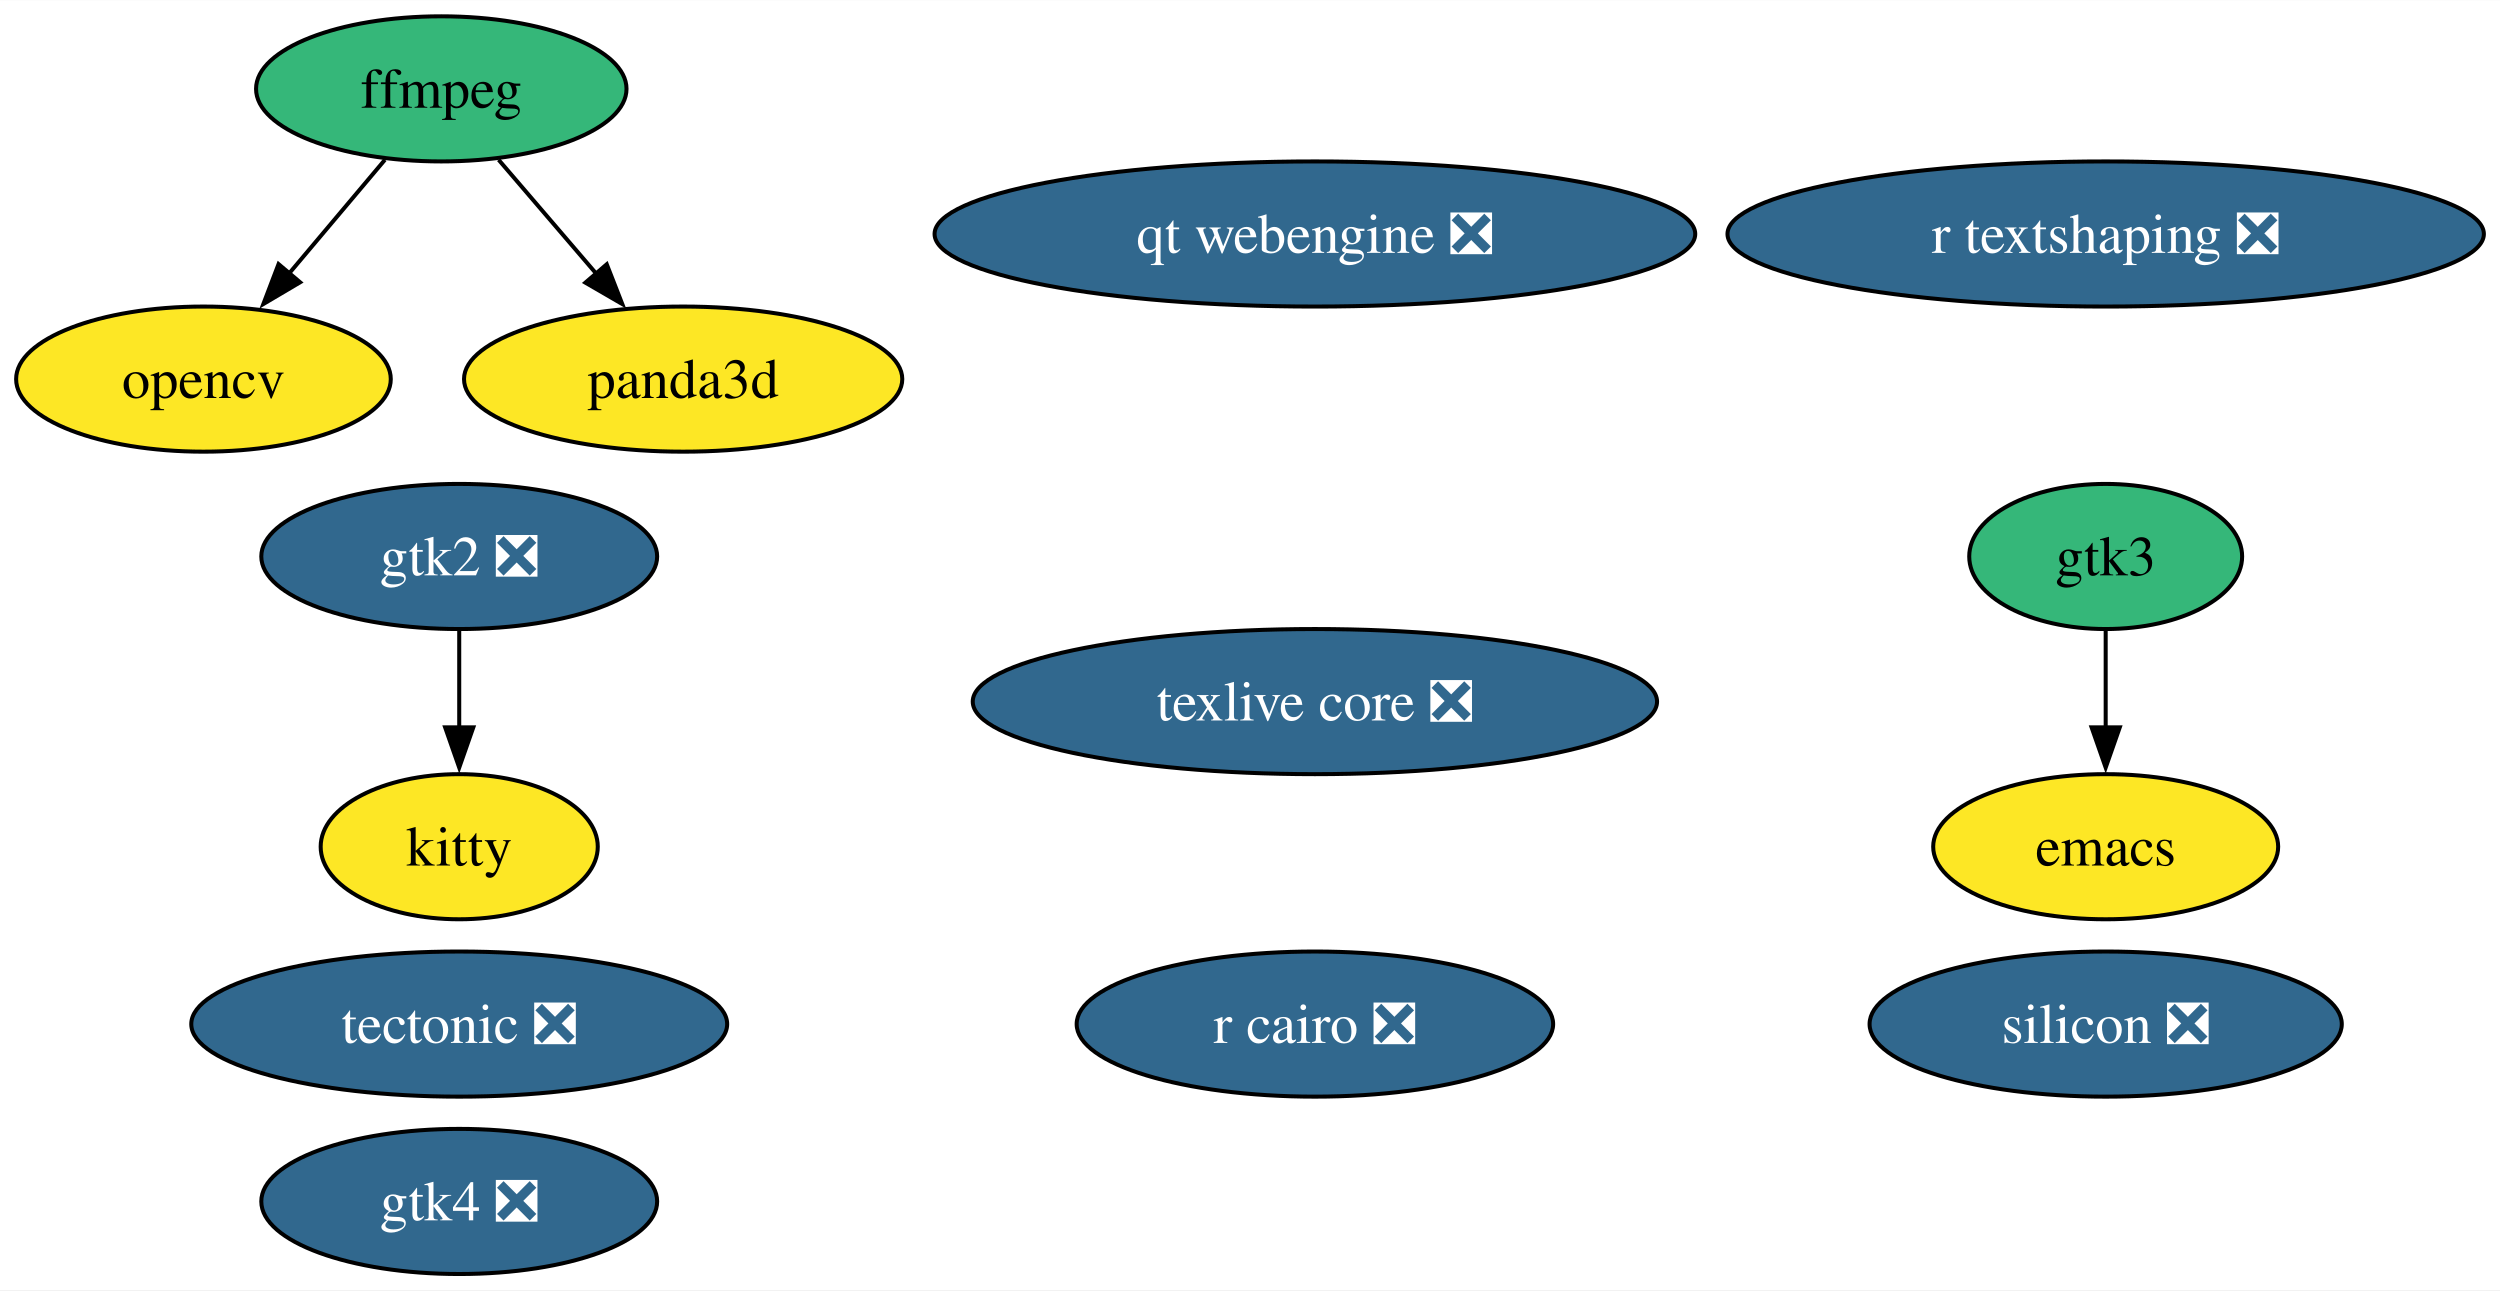
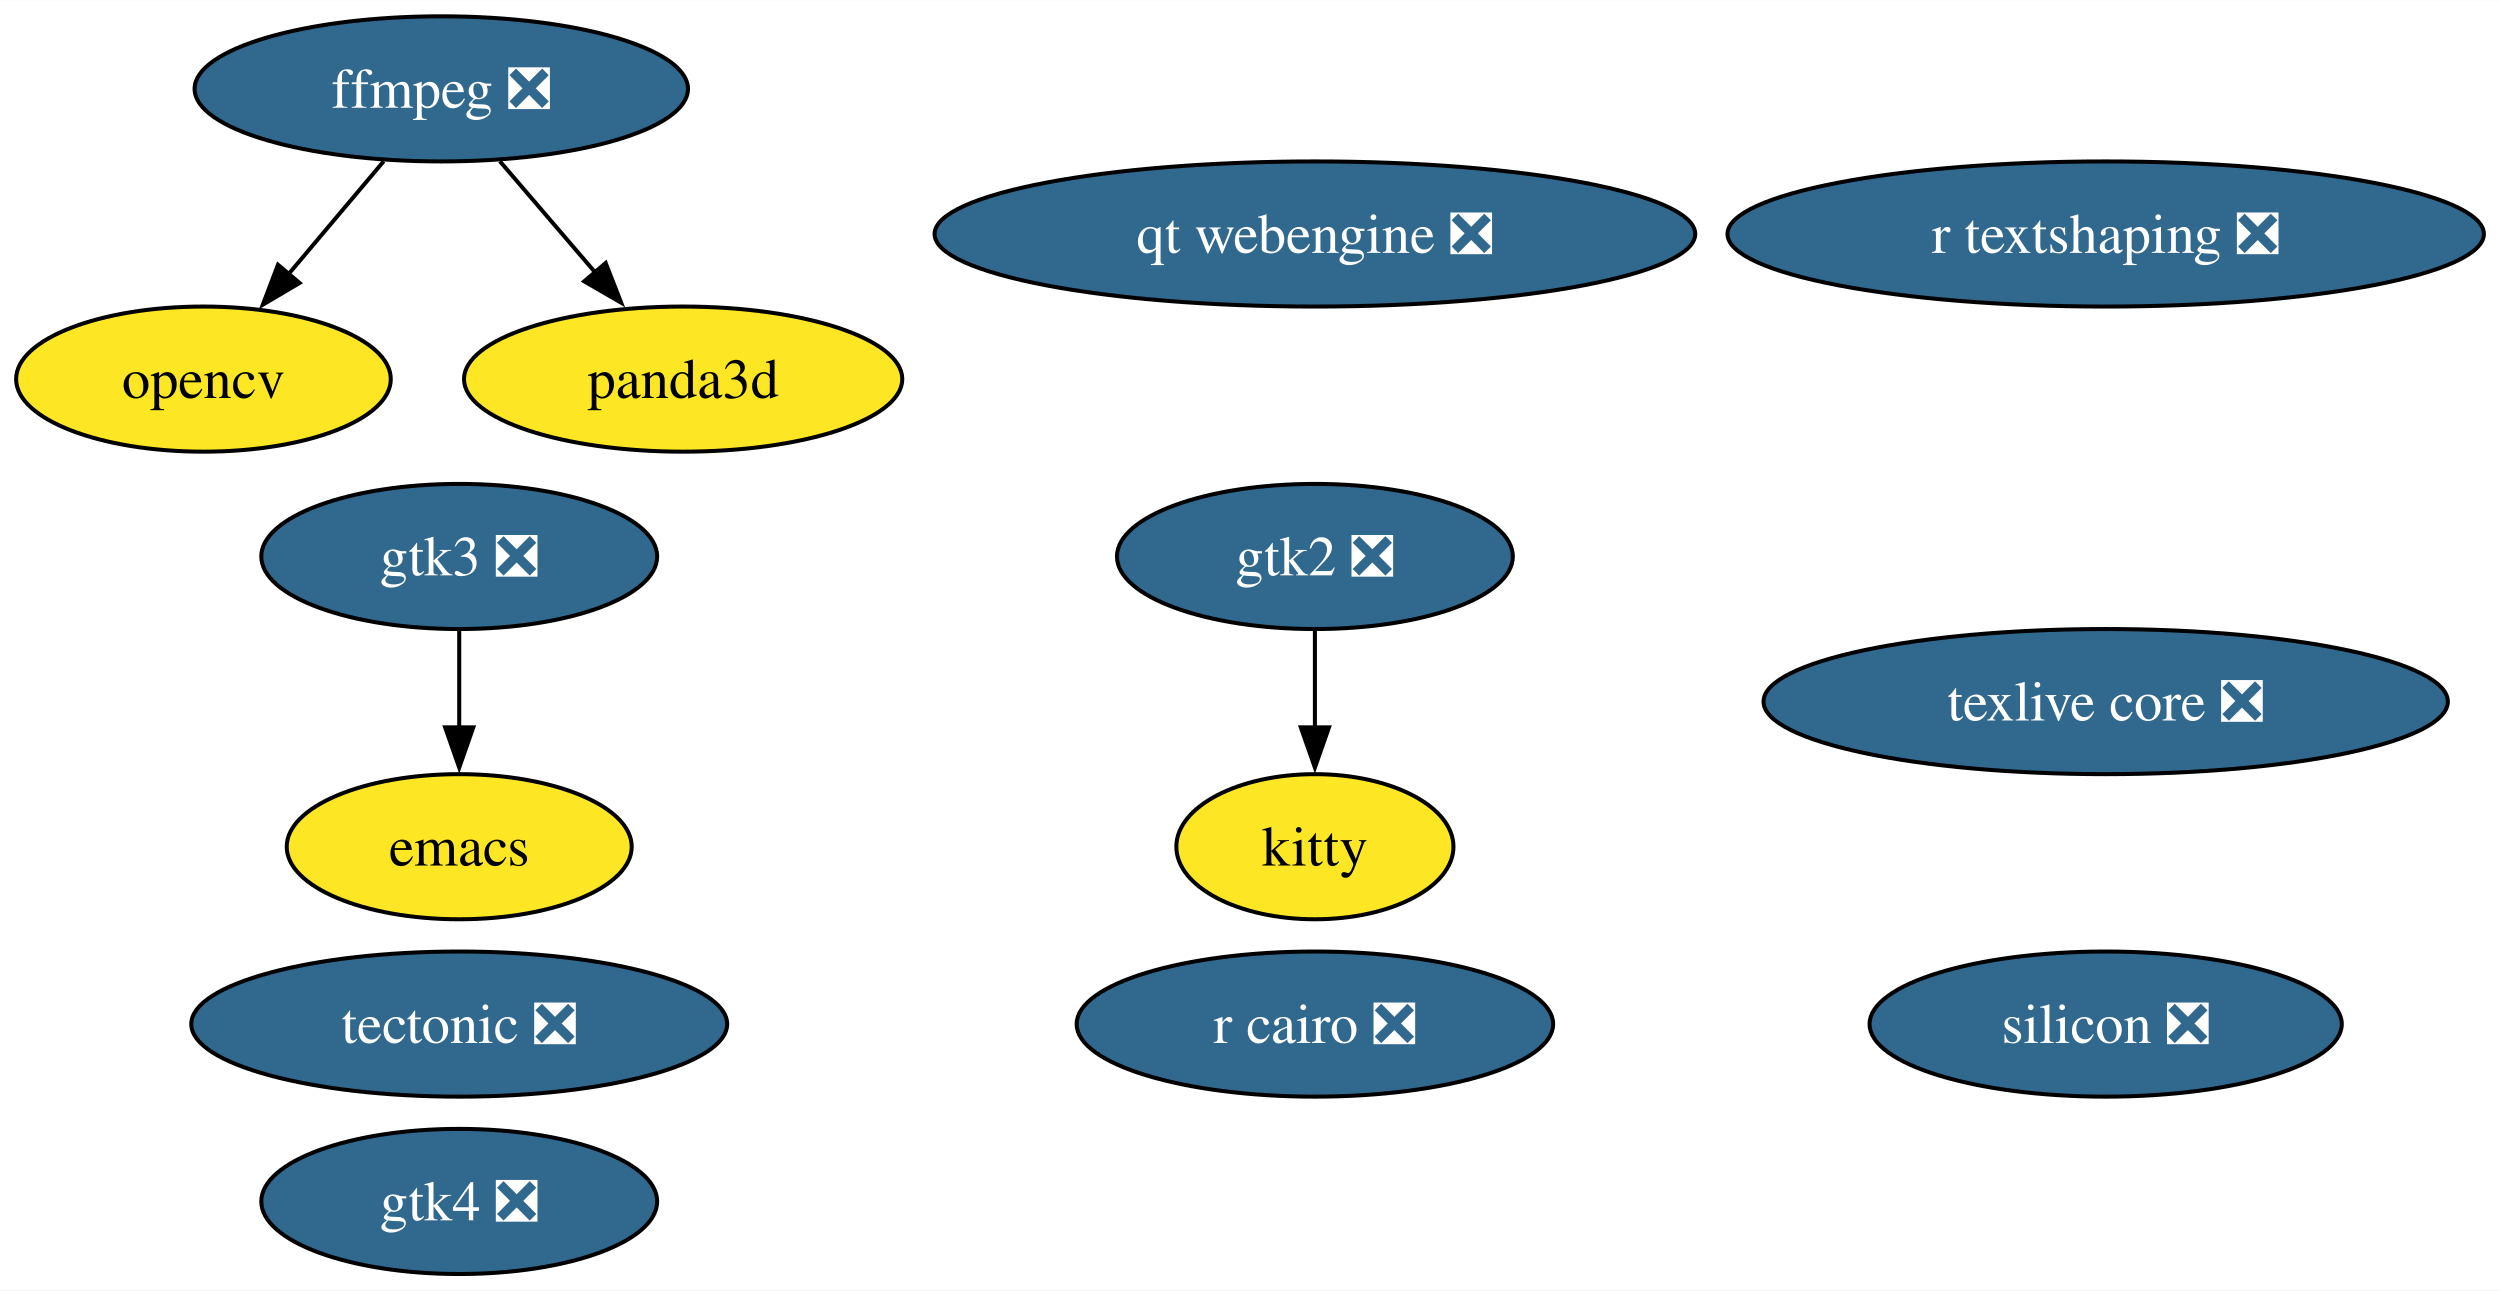
<svg xmlns="http://www.w3.org/2000/svg" xmlns:xlink="http://www.w3.org/1999/xlink" width="620pt" height="320pt" viewBox="0.00 0.00 620.18 320.00">
  <g id="graph0" class="graph" transform="scale(1 1) rotate(0) translate(4 316)">
    <polygon fill="white" stroke="none" points="-4,4 -4,-316 616.18,-316 616.18,4 -4,4" />
    <g id="node1" class="node">
      <g id="a_node1">
        <a xlink:href="https://github.com/conda-forge/emacs-feedstock" xlink:title="emacs">
-           <ellipse fill="#fde725" stroke="black" cx="518.36" cy="-106" rx="42.79" ry="18" />
-           <text text-anchor="middle" x="518.36" y="-101.33" font-family="Times,serif" font-size="14.00">emacs</text>
+           <ellipse fill="#fde725" stroke="black" cx="109.92" cy="-106" rx="42.79" ry="18" />
+           <text text-anchor="middle" x="109.92" y="-101.33" font-family="Times,serif" font-size="14.00">emacs</text>
        </a>
      </g>
    </g>
    <g id="node2" class="node">
      <g id="a_node2">
-         <a xlink:href="https://github.com/conda-forge/ffmpeg-feedstock" xlink:title="ffmpeg">
-           <ellipse fill="#35b779" stroke="black" cx="105.47" cy="-294" rx="45.95" ry="18" />
-           <text text-anchor="middle" x="105.47" y="-289.32" font-family="Times,serif" font-size="14.00">ffmpeg</text>
+         <a xlink:href="https://github.com/conda-forge/ffmpeg-feedstock/pull/304" xlink:title="ffmpeg ❎">
+           <ellipse fill="#31688e" stroke="black" cx="105.47" cy="-294" rx="61.2" ry="18" />
+           <text text-anchor="middle" x="105.47" y="-289.32" font-family="Times,serif" font-size="14.00" fill="white">ffmpeg ❎</text>
        </a>
      </g>
    </g>
    <g id="node3" class="node">
      <g id="a_node3">
        <a xlink:href="https://github.com/conda-forge/opencv-feedstock" xlink:title="opencv">
          <ellipse fill="#fde725" stroke="black" cx="46.47" cy="-222" rx="46.47" ry="18" />
          <text text-anchor="middle" x="46.47" y="-217.32" font-family="Times,serif" font-size="14.00">opencv</text>
        </a>
      </g>
    </g>
    <g id="edge1" class="edge">
-       <path fill="none" stroke="black" d="M91.49,-276.41C84.36,-267.95 75.55,-257.49 67.61,-248.08" />
-       <polygon fill="black" stroke="black" points="70.45,-246.02 61.33,-240.63 65.1,-250.53 70.45,-246.02" />
+       <path fill="none" stroke="black" d="M91.19,-276.05C84.06,-267.59 75.29,-257.19 67.41,-247.84" />
+       <polygon fill="black" stroke="black" points="70.31,-245.85 61.19,-240.46 64.96,-250.37 70.31,-245.85" />
    </g>
    <g id="node11" class="node">
      <g id="a_node11">
        <a xlink:href="https://github.com/conda-forge/panda3d-feedstock" xlink:title="panda3d">
          <ellipse fill="#fde725" stroke="black" cx="165.47" cy="-222" rx="54.36" ry="18" />
          <text text-anchor="middle" x="165.47" y="-217.32" font-family="Times,serif" font-size="14.00">panda3d</text>
        </a>
      </g>
    </g>
    <g id="edge2" class="edge">
-       <path fill="none" stroke="black" d="M119.69,-276.41C126.94,-267.95 135.91,-257.49 143.98,-248.08" />
-       <polygon fill="black" stroke="black" points="146.52,-250.49 150.37,-240.62 141.21,-245.93 146.52,-250.49" />
+       <path fill="none" stroke="black" d="M120,-276.05C127.15,-267.71 135.91,-257.49 143.83,-248.25" />
+       <polygon fill="black" stroke="black" points="146.25,-250.81 150.1,-240.94 140.93,-246.25 146.25,-250.81" />
    </g>
    <g id="node4" class="node">
      <g id="a_node4">
        <a xlink:href="https://github.com/conda-forge/r-cairo-feedstock/pull/42" xlink:title="r cairo ❎">
          <ellipse fill="#31688e" stroke="black" cx="322.19" cy="-62" rx="59.1" ry="18" />
          <text text-anchor="middle" x="322.19" y="-57.33" font-family="Times,serif" font-size="14.00" fill="white">r cairo ❎</text>
        </a>
      </g>
    </g>
    <g id="node5" class="node">
      <g id="a_node5">
        <a xlink:href="https://github.com/conda-forge/tectonic-feedstock/pull/73" xlink:title="tectonic ❎">
          <ellipse fill="#31688e" stroke="black" cx="109.92" cy="-62" rx="66.47" ry="18" />
          <text text-anchor="middle" x="109.92" y="-57.33" font-family="Times,serif" font-size="14.00" fill="white">tectonic ❎</text>
        </a>
      </g>
    </g>
    <g id="node6" class="node">
      <g id="a_node6">
        <a xlink:href="https://github.com/conda-forge/texlive-core-feedstock/pull/100" xlink:title="texlive core ❎">
-           <ellipse fill="#31688e" stroke="black" cx="322.19" cy="-142" rx="84.88" ry="18" />
-           <text text-anchor="middle" x="322.19" y="-137.32" font-family="Times,serif" font-size="14.00" fill="white">texlive core ❎</text>
+           <ellipse fill="#31688e" stroke="black" cx="518.36" cy="-142" rx="84.88" ry="18" />
+           <text text-anchor="middle" x="518.36" y="-137.32" font-family="Times,serif" font-size="14.00" fill="white">texlive core ❎</text>
        </a>
      </g>
    </g>
    <g id="node7" class="node">
      <g id="a_node7">
        <a xlink:href="https://github.com/conda-forge/gtk2-feedstock/pull/28" xlink:title="gtk2 ❎">
-           <ellipse fill="#31688e" stroke="black" cx="109.92" cy="-178" rx="49.1" ry="18" />
-           <text text-anchor="middle" x="109.92" y="-173.32" font-family="Times,serif" font-size="14.00" fill="white">gtk2 ❎</text>
+           <ellipse fill="#31688e" stroke="black" cx="322.19" cy="-178" rx="49.1" ry="18" />
+           <text text-anchor="middle" x="322.19" y="-173.32" font-family="Times,serif" font-size="14.00" fill="white">gtk2 ❎</text>
        </a>
      </g>
    </g>
    <g id="node8" class="node">
      <g id="a_node8">
        <a xlink:href="https://github.com/conda-forge/kitty-feedstock" xlink:title="kitty">
-           <ellipse fill="#fde725" stroke="black" cx="109.92" cy="-106" rx="34.37" ry="18" />
-           <text text-anchor="middle" x="109.92" y="-101.33" font-family="Times,serif" font-size="14.00">kitty</text>
+           <ellipse fill="#fde725" stroke="black" cx="322.19" cy="-106" rx="34.37" ry="18" />
+           <text text-anchor="middle" x="322.19" y="-101.33" font-family="Times,serif" font-size="14.00">kitty</text>
        </a>
      </g>
    </g>
    <g id="edge3" class="edge">
-       <path fill="none" stroke="black" d="M109.92,-159.7C109.92,-152.41 109.92,-143.73 109.92,-135.54" />
-       <polygon fill="black" stroke="black" points="113.42,-135.62 109.92,-125.62 106.42,-135.62 113.42,-135.62" />
+       <path fill="none" stroke="black" d="M322.19,-159.7C322.19,-152.41 322.19,-143.73 322.19,-135.54" />
+       <polygon fill="black" stroke="black" points="325.69,-135.62 322.19,-125.62 318.69,-135.62 325.69,-135.62" />
    </g>
    <g id="node9" class="node">
      <g id="a_node9">
-         <a xlink:href="https://github.com/conda-forge/gtk3-feedstock" xlink:title="gtk3">
-           <ellipse fill="#35b779" stroke="black" cx="518.36" cy="-178" rx="33.85" ry="18" />
-           <text text-anchor="middle" x="518.36" y="-173.32" font-family="Times,serif" font-size="14.00">gtk3</text>
+         <a xlink:href="https://github.com/conda-forge/gtk3-feedstock/pull/73" xlink:title="gtk3 ❎">
+           <ellipse fill="#31688e" stroke="black" cx="109.92" cy="-178" rx="49.1" ry="18" />
+           <text text-anchor="middle" x="109.92" y="-173.32" font-family="Times,serif" font-size="14.00" fill="white">gtk3 ❎</text>
        </a>
      </g>
    </g>
    <g id="edge4" class="edge">
-       <path fill="none" stroke="black" d="M518.36,-159.7C518.36,-152.41 518.36,-143.73 518.36,-135.54" />
-       <polygon fill="black" stroke="black" points="521.86,-135.62 518.36,-125.62 514.86,-135.62 521.86,-135.62" />
+       <path fill="none" stroke="black" d="M109.92,-159.7C109.92,-152.41 109.92,-143.73 109.92,-135.54" />
+       <polygon fill="black" stroke="black" points="113.42,-135.62 109.92,-125.62 106.42,-135.62 113.42,-135.62" />
    </g>
    <g id="node10" class="node">
      <g id="a_node10">
        <a xlink:href="https://github.com/conda-forge/r-textshaping-feedstock/pull/27" xlink:title="r textshaping ❎">
          <ellipse fill="#31688e" stroke="black" cx="518.36" cy="-258" rx="93.82" ry="18" />
          <text text-anchor="middle" x="518.36" y="-253.32" font-family="Times,serif" font-size="14.00" fill="white">r textshaping ❎</text>
        </a>
      </g>
    </g>
    <g id="node12" class="node">
      <g id="a_node12">
        <a xlink:href="https://github.com/conda-forge/gtk4-feedstock/pull/60" xlink:title="gtk4 ❎">
          <ellipse fill="#31688e" stroke="black" cx="109.92" cy="-18" rx="49.1" ry="18" />
          <text text-anchor="middle" x="109.92" y="-13.32" font-family="Times,serif" font-size="14.00" fill="white">gtk4 ❎</text>
        </a>
      </g>
    </g>
    <g id="node13" class="node">
      <g id="a_node13">
        <a xlink:href="https://github.com/conda-forge/qt-webengine-feedstock/pull/71" xlink:title="qt webengine ❎">
          <ellipse fill="#31688e" stroke="black" cx="322.19" cy="-258" rx="94.35" ry="18" />
          <text text-anchor="middle" x="322.19" y="-253.32" font-family="Times,serif" font-size="14.00" fill="white">qt webengine ❎</text>
        </a>
      </g>
    </g>
    <g id="node14" class="node">
      <g id="a_node14">
        <a xlink:href="https://github.com/conda-forge/silicon-feedstock/pull/4" xlink:title="silicon ❎">
          <ellipse fill="#31688e" stroke="black" cx="518.36" cy="-62" rx="58.57" ry="18" />
          <text text-anchor="middle" x="518.36" y="-57.33" font-family="Times,serif" font-size="14.00" fill="white">silicon ❎</text>
        </a>
      </g>
    </g>
  </g>
</svg>
